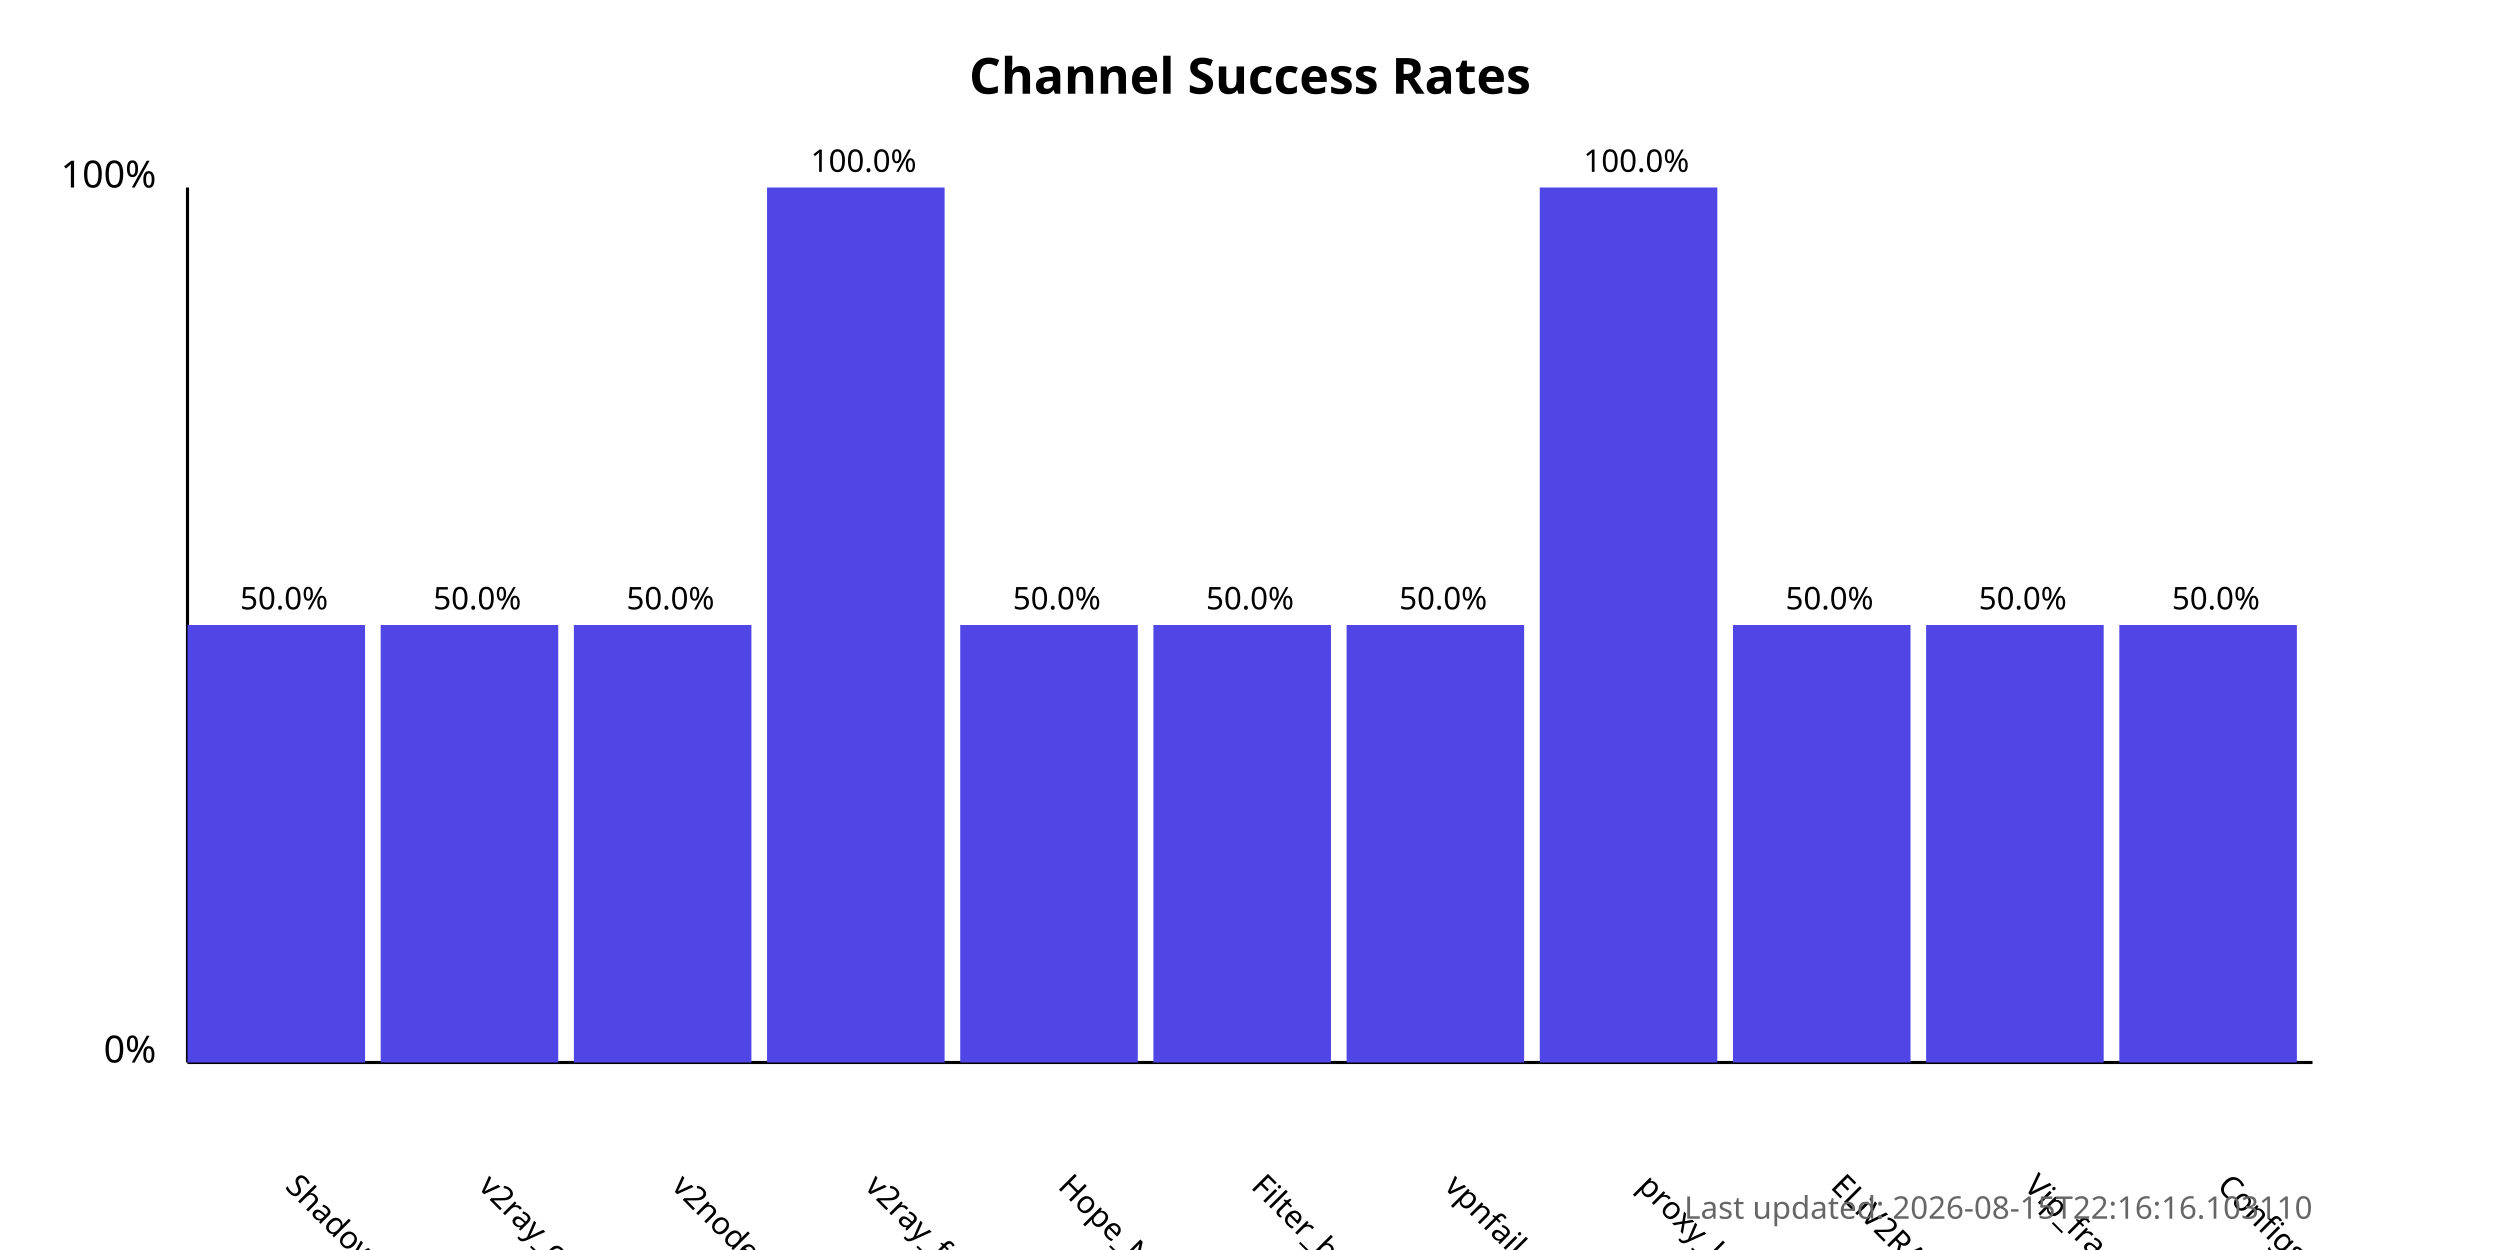
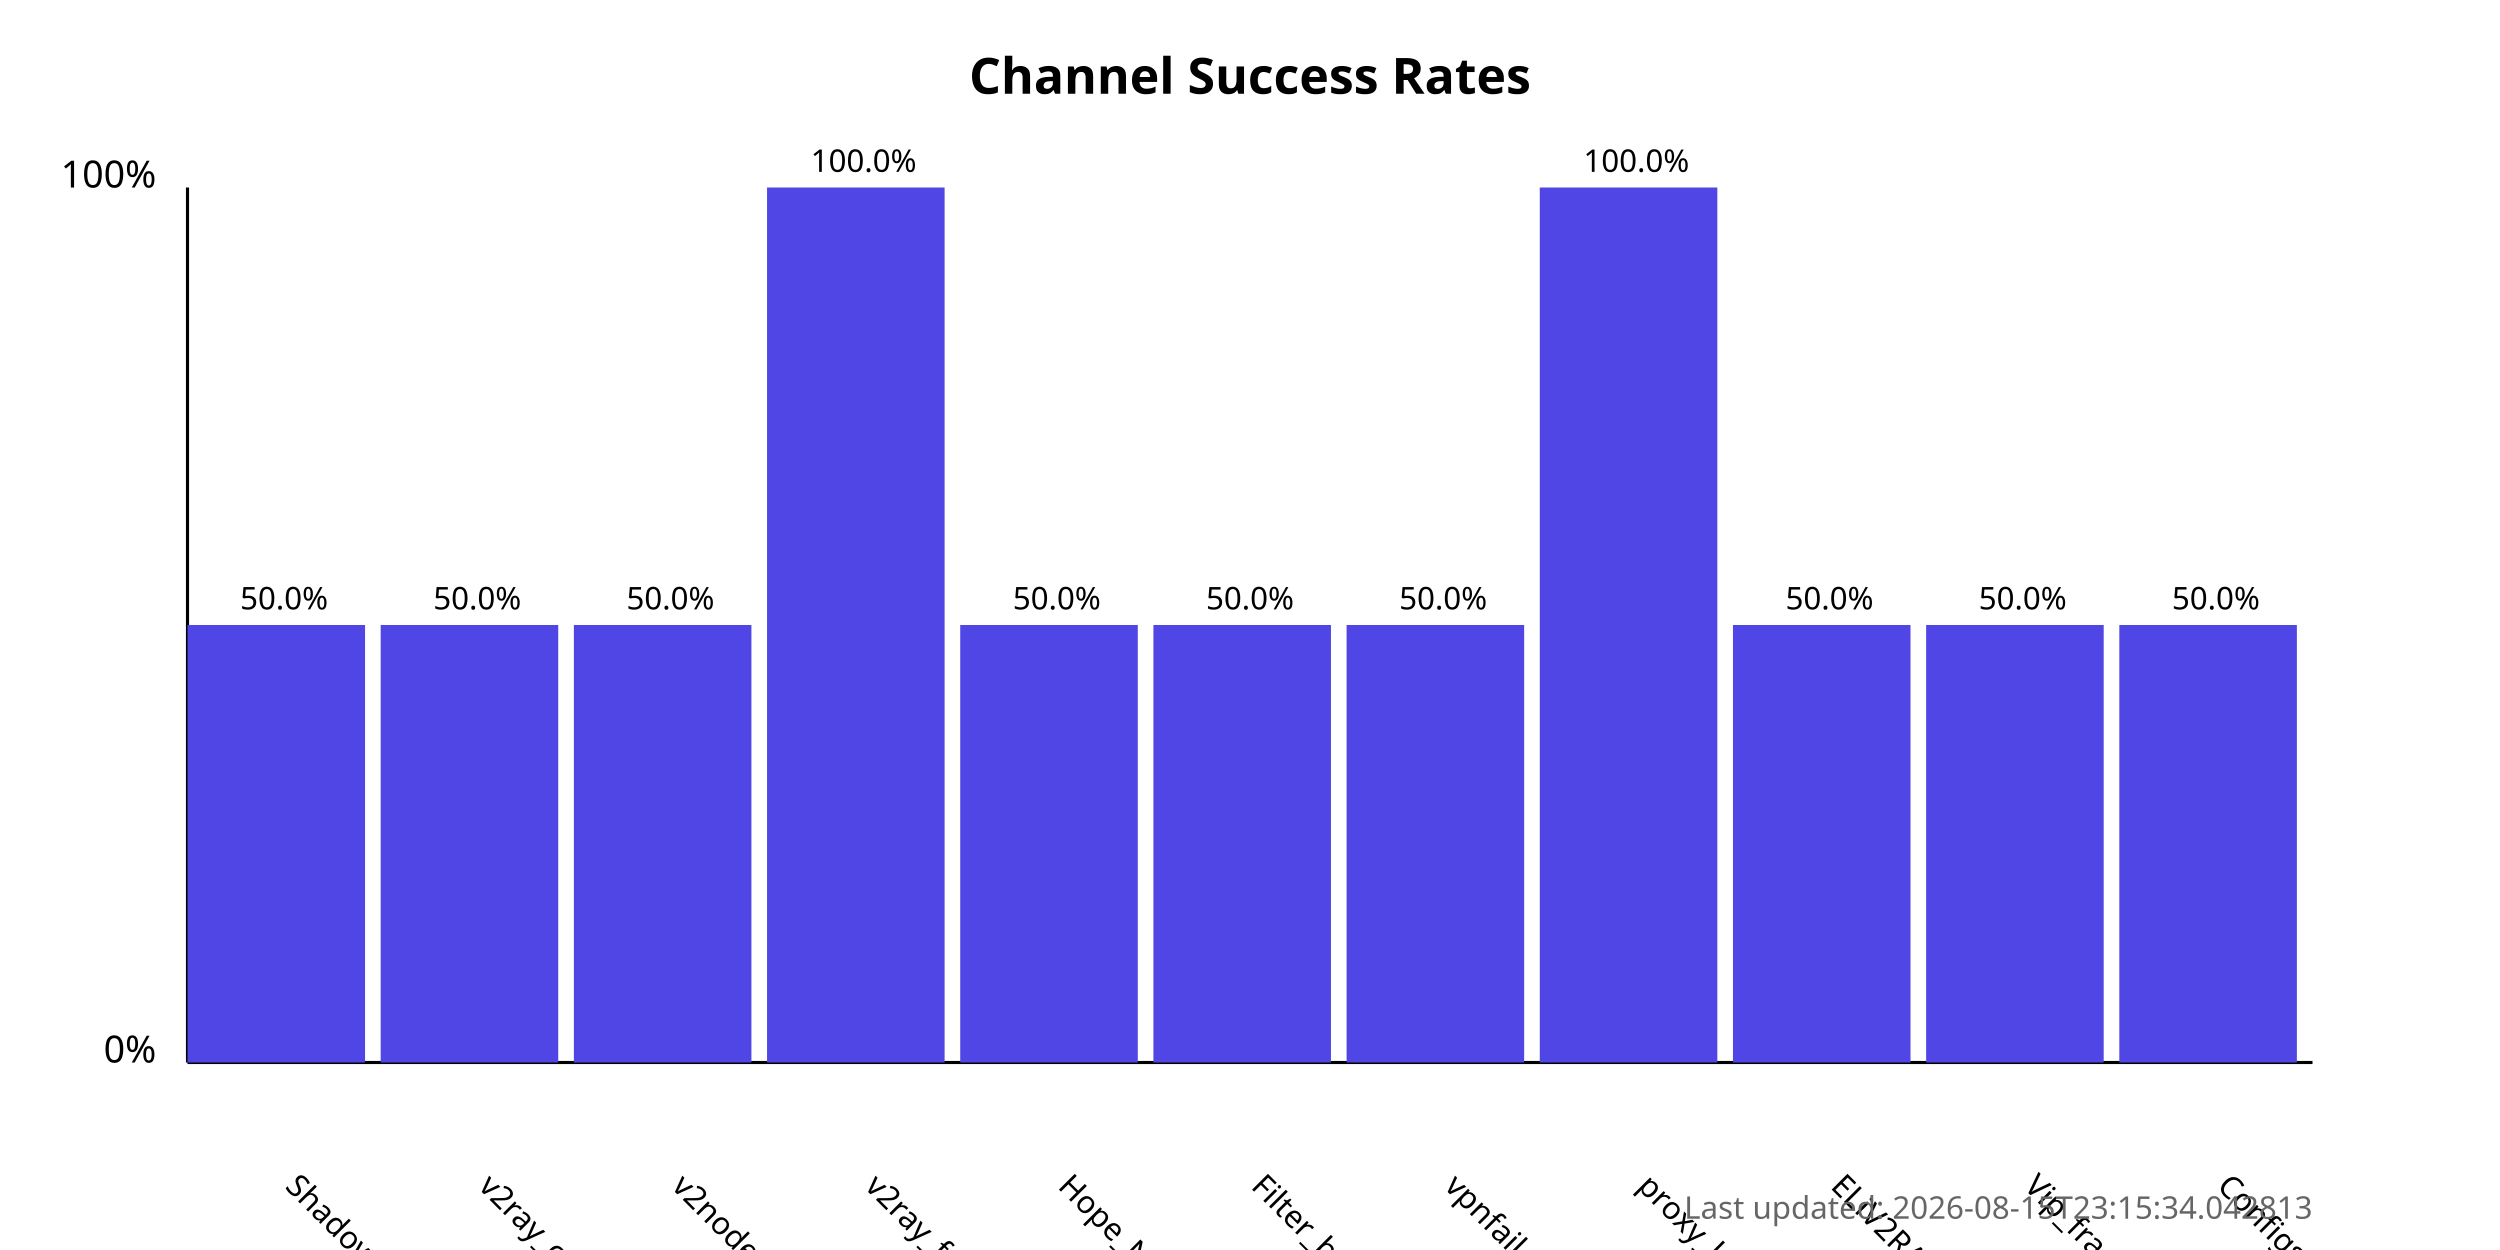
<svg xmlns="http://www.w3.org/2000/svg" width="800" height="400">
  <style>
            .chart-title { font: bold 16px sans-serif; }
            .axis-label { font: 12px sans-serif; }
            .tick-label { font: 10px sans-serif; }
            .bar { fill: #4f46e5; }
            .bar:hover { fill: #6366f1; }
            .timestamp { font: 10px sans-serif; fill: #666; }
        </style>
  <text x="400.0" y="30" text-anchor="middle" class="chart-title">
            Channel Success Rates
        </text>
  <line x1="60" y1="340" x2="60" y2="60" stroke="black" stroke-width="1" />
  <line x1="60" y1="340" x2="740" y2="340" stroke="black" stroke-width="1" />
  <text x="50" y="340" text-anchor="end" class="axis-label">0%</text>
  <text x="50" y="60" text-anchor="end" class="axis-label">100%</text>
  <g>
    <rect x="60" y="200.0" width="56.818" height="140.0" class="bar" />
    <text x="90.909" y="380" transform="rotate(45, 90.90909, 380)" text-anchor="start" class="tick-label">
                ShadowProxy66
            </text>
    <text x="90.909" y="195.0" text-anchor="middle" class="tick-label">
                50.0%
            </text>
  </g>
  <g>
    <rect x="121.818" y="200.0" width="56.818" height="140.0" class="bar" />
    <text x="152.727" y="380" transform="rotate(45, 152.7273, 380)" text-anchor="start" class="tick-label">
                v2ray_configs_pool
            </text>
    <text x="152.727" y="195.0" text-anchor="middle" class="tick-label">
                50.0%
            </text>
  </g>
  <g>
    <rect x="183.636" y="200.0" width="56.818" height="140.0" class="bar" />
    <text x="214.545" y="380" transform="rotate(45, 214.5455, 380)" text-anchor="start" class="tick-label">
                v2nodes
            </text>
    <text x="214.545" y="195.0" text-anchor="middle" class="tick-label">
                50.0%
            </text>
  </g>
  <g>
    <rect x="245.455" y="60.0" width="56.818" height="280.0" class="bar" />
    <text x="276.364" y="380" transform="rotate(45, 276.3636, 380)" text-anchor="start" class="tick-label">
                v2ray_free_conf
            </text>
    <text x="276.364" y="55.0" text-anchor="middle" class="tick-label">
                100.0%
            </text>
  </g>
  <g>
    <rect x="307.273" y="200.0" width="56.818" height="140.0" class="bar" />
    <text x="338.182" y="380" transform="rotate(45, 338.1818, 380)" text-anchor="start" class="tick-label">
                Hope_Net
            </text>
    <text x="338.182" y="195.0" text-anchor="middle" class="tick-label">
                50.0%
            </text>
  </g>
  <g>
    <rect x="369.091" y="200.0" width="56.818" height="140.0" class="bar" />
    <text x="400.0" y="380" transform="rotate(45, 400.0, 380)" text-anchor="start" class="tick-label">
                Filter_breaker
            </text>
    <text x="400.0" y="195.0" text-anchor="middle" class="tick-label">
                50.0%
            </text>
  </g>
  <g>
    <rect x="430.909" y="200.0" width="56.818" height="140.0" class="bar" />
    <text x="461.818" y="380" transform="rotate(45, 461.8182, 380)" text-anchor="start" class="tick-label">
                vpnfail_vless
            </text>
    <text x="461.818" y="195.0" text-anchor="middle" class="tick-label">
                50.0%
            </text>
  </g>
  <g>
    <rect x="492.727" y="60.0" width="56.818" height="280.0" class="bar" />
    <text x="523.636" y="380" transform="rotate(45, 523.6364, 380)" text-anchor="start" class="tick-label">
                proxy_kafee
            </text>
    <text x="523.636" y="55.0" text-anchor="middle" class="tick-label">
                100.0%
            </text>
  </g>
  <g>
    <rect x="554.545" y="200.0" width="56.818" height="140.0" class="bar" />
    <text x="585.455" y="380" transform="rotate(45, 585.4545, 380)" text-anchor="start" class="tick-label">
                ELiV2RAY
            </text>
    <text x="585.455" y="195.0" text-anchor="middle" class="tick-label">
                50.0%
            </text>
  </g>
  <g>
    <rect x="616.364" y="200.0" width="56.818" height="140.0" class="bar" />
    <text x="647.273" y="380" transform="rotate(45, 647.2727, 380)" text-anchor="start" class="tick-label">
                Vip_fragment_v2ray
            </text>
    <text x="647.273" y="195.0" text-anchor="middle" class="tick-label">
                50.0%
            </text>
  </g>
  <g>
    <rect x="678.182" y="200.0" width="56.818" height="140.0" class="bar" />
    <text x="709.091" y="380" transform="rotate(45, 709.0909, 380)" text-anchor="start" class="tick-label">
                ConfigsHubPlus
            </text>
    <text x="709.091" y="195.0" text-anchor="middle" class="tick-label">
                50.0%
            </text>
  </g>
  <text x="740" y="390" text-anchor="end" class="timestamp">
-             Last updated: 2026-08-15T22:16:16.103110
+             Last updated: 2026-08-15T23:15:34.042813
        </text>
</svg>
